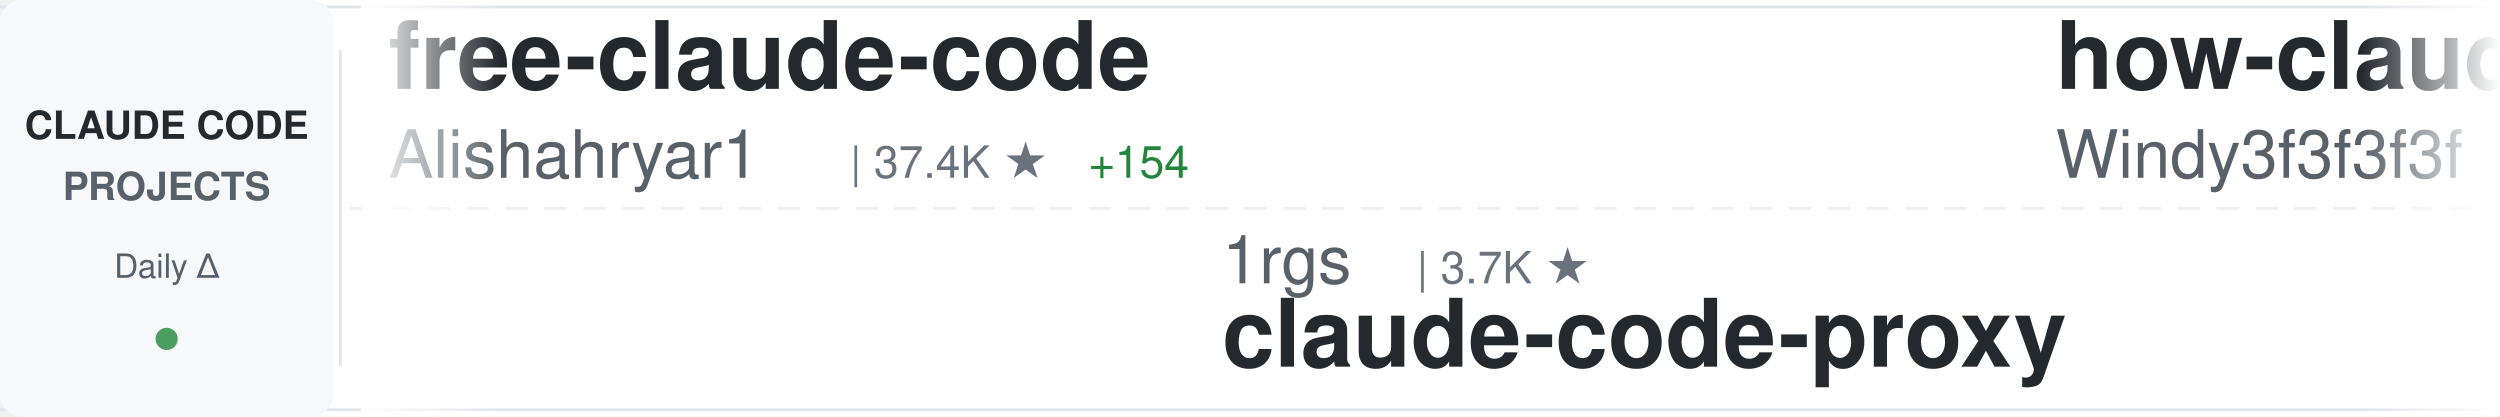
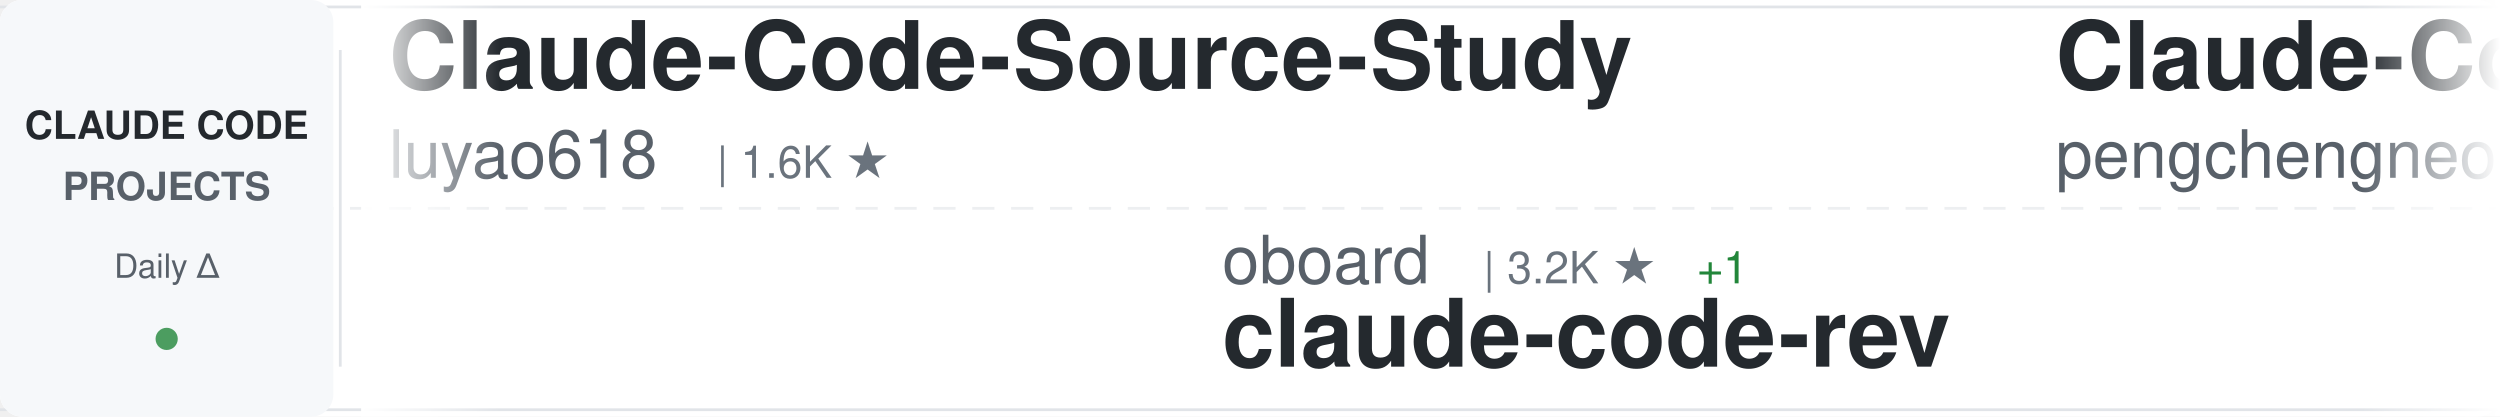
<svg xmlns="http://www.w3.org/2000/svg" width="900" height="150">
  <defs>
    <linearGradient id="awesomeLeftFade" x1="0%" y1="0%" x2="100%" y2="0%">
      <stop offset="0%" style="stop-color:#ffffff;stop-opacity:1" />
      <stop offset="100%" style="stop-color:#ffffff;stop-opacity:0" />
    </linearGradient>
    <linearGradient id="awesomeRightFade" x1="0%" y1="0%" x2="100%" y2="0%">
      <stop offset="0%" style="stop-color:#ffffff;stop-opacity:0" />
      <stop offset="100%" style="stop-color:#ffffff;stop-opacity:1" />
    </linearGradient>
  </defs>
  <rect width="900" height="150" fill="#ffffff" rx="8" />
  <rect x="0" y="2" width="900" height="1" fill="#e1e4e8" />
  <rect x="0" y="147" width="900" height="1" fill="#e1e4e8" />
  <line x1="0" y1="75" x2="900" y2="75" stroke="#e1e4e8" stroke-width="1" stroke-dasharray="8 6" opacity="0.6" />
  <rect x="0" y="0" width="120" height="150" fill="#f6f8fa" rx="8" />
  <text x="60" y="50" font-family="-apple-system, BlinkMacSystemFont, 'Segoe UI', Helvetica, Arial, sans-serif" font-size="14" font-weight="600" fill="#24292e" text-anchor="middle">CLAUDE CODE</text>
  <text x="60" y="72" font-family="-apple-system, BlinkMacSystemFont, 'Segoe UI', Helvetica, Arial, sans-serif" font-size="14" font-weight="600" fill="#586069" text-anchor="middle">PROJECTS</text>
  <text x="60" y="100" font-family="-apple-system, BlinkMacSystemFont, 'Segoe UI', Helvetica, Arial, sans-serif" font-size="12" font-weight="500" fill="#586069" text-anchor="middle">Daily Δ</text>
  <circle cx="60" cy="122" r="4" fill="#22863a" opacity="0.8" />
  <rect x="122" y="18" width="1" height="114" fill="#e1e4e8" />
  <clipPath id="awesomeTickerClip">
    <rect x="130" y="0" width="770" height="150" />
  </clipPath>
  <g clip-path="url(#awesomeTickerClip)">
    <g id="awesomeTickerItems">
      <animateTransform attributeName="transform" attributeType="XML" type="translate" from="0 0" to="-3000 0" dur="54s" repeatCount="indefinite" />
      <g transform="translate(0, 0)">
-         <text x="140" y="32" font-family="-apple-system, BlinkMacSystemFont, 'Segoe UI', Helvetica, Arial, sans-serif" font-size="34" font-weight="600" fill="#24292e">free-claude-code</text>
-         <text x="140" y="64" font-family="-apple-system, BlinkMacSystemFont, 'Segoe UI', Helvetica, Arial, sans-serif" font-size="24" font-weight="400" fill="#586069">Alishahryar1</text>
-         <text x="306" y="64" font-family="-apple-system, BlinkMacSystemFont, 'Segoe UI', Helvetica, Arial, sans-serif" font-size="16" font-weight="500" fill="#6a737d">| 37.4K ★</text>
-         <text x="392" y="64" font-family="-apple-system, BlinkMacSystemFont, 'Segoe UI', Helvetica, Arial, sans-serif" font-size="16" font-weight="500" fill="#22863a"> +154</text>
+         <text x="140" y="32" font-family="-apple-system, BlinkMacSystemFont, 'Segoe UI', Helvetica, Arial, sans-serif" font-size="34" font-weight="600" fill="#24292e">Claude-Code-Source-Study</text>
+         <text x="140" y="64" font-family="-apple-system, BlinkMacSystemFont, 'Segoe UI', Helvetica, Arial, sans-serif" font-size="24" font-weight="400" fill="#586069">luyao618</text>
+         <text x="258" y="64" font-family="-apple-system, BlinkMacSystemFont, 'Segoe UI', Helvetica, Arial, sans-serif" font-size="16" font-weight="500" fill="#6a737d">| 1.6K ★</text>
      </g>
      <g transform="translate(300, 0)">
-         <text x="140" y="102" font-family="-apple-system, BlinkMacSystemFont, 'Segoe UI', Helvetica, Arial, sans-serif" font-size="24" font-weight="400" fill="#586069">1rgs</text>
-         <text x="210" y="102" font-family="-apple-system, BlinkMacSystemFont, 'Segoe UI', Helvetica, Arial, sans-serif" font-size="16" font-weight="500" fill="#6a737d">| 3.7K ★</text>
-         <text x="140" y="132" font-family="-apple-system, BlinkMacSystemFont, 'Segoe UI', Helvetica, Arial, sans-serif" font-size="34" font-weight="600" fill="#24292e">claude-code-proxy</text>
+         <text x="140" y="102" font-family="-apple-system, BlinkMacSystemFont, 'Segoe UI', Helvetica, Arial, sans-serif" font-size="24" font-weight="400" fill="#586069">oboard</text>
+         <text x="234" y="102" font-family="-apple-system, BlinkMacSystemFont, 'Segoe UI', Helvetica, Arial, sans-serif" font-size="16" font-weight="500" fill="#6a737d">| 3.2K ★</text>
+         <text x="311" y="102" font-family="-apple-system, BlinkMacSystemFont, 'Segoe UI', Helvetica, Arial, sans-serif" font-size="16" font-weight="500" fill="#22863a"> +1</text>
+         <text x="140" y="132" font-family="-apple-system, BlinkMacSystemFont, 'Segoe UI', Helvetica, Arial, sans-serif" font-size="34" font-weight="600" fill="#24292e">claude-code-rev</text>
      </g>
      <g transform="translate(600, 0)">
-         <text x="140" y="32" font-family="-apple-system, BlinkMacSystemFont, 'Segoe UI', Helvetica, Arial, sans-serif" font-size="34" font-weight="600" fill="#24292e">how-claude-code-works</text>
-         <text x="140" y="64" font-family="-apple-system, BlinkMacSystemFont, 'Segoe UI', Helvetica, Arial, sans-serif" font-size="24" font-weight="400" fill="#586069">Windy3f3f3f3f</text>
-         <text x="318" y="64" font-family="-apple-system, BlinkMacSystemFont, 'Segoe UI', Helvetica, Arial, sans-serif" font-size="16" font-weight="500" fill="#6a737d">| 2.7K ★</text>
-         <text x="395" y="64" font-family="-apple-system, BlinkMacSystemFont, 'Segoe UI', Helvetica, Arial, sans-serif" font-size="16" font-weight="500" fill="#22863a"> +5</text>
+         <text x="140" y="32" font-family="-apple-system, BlinkMacSystemFont, 'Segoe UI', Helvetica, Arial, sans-serif" font-size="34" font-weight="600" fill="#24292e">Claude-Code</text>
+         <text x="140" y="64" font-family="-apple-system, BlinkMacSystemFont, 'Segoe UI', Helvetica, Arial, sans-serif" font-size="24" font-weight="400" fill="#586069">pengchengneo</text>
+         <text x="306" y="64" font-family="-apple-system, BlinkMacSystemFont, 'Segoe UI', Helvetica, Arial, sans-serif" font-size="16" font-weight="500" fill="#6a737d">| 1.6K ★</text>
+         <text x="383" y="64" font-family="-apple-system, BlinkMacSystemFont, 'Segoe UI', Helvetica, Arial, sans-serif" font-size="16" font-weight="500" fill="#22863a"> +2</text>
      </g>
      <g transform="translate(900, 0)">
-         <text x="140" y="102" font-family="-apple-system, BlinkMacSystemFont, 'Segoe UI', Helvetica, Arial, sans-serif" font-size="24" font-weight="400" fill="#586069">sugyan</text>
-         <text x="234" y="102" font-family="-apple-system, BlinkMacSystemFont, 'Segoe UI', Helvetica, Arial, sans-serif" font-size="16" font-weight="500" fill="#6a737d">| 1.1K ★</text>
-         <text x="140" y="132" font-family="-apple-system, BlinkMacSystemFont, 'Segoe UI', Helvetica, Arial, sans-serif" font-size="34" font-weight="600" fill="#24292e">claude-code-webui</text>
+         <text x="140" y="102" font-family="-apple-system, BlinkMacSystemFont, 'Segoe UI', Helvetica, Arial, sans-serif" font-size="24" font-weight="400" fill="#586069">disler</text>
+         <text x="234" y="102" font-family="-apple-system, BlinkMacSystemFont, 'Segoe UI', Helvetica, Arial, sans-serif" font-size="16" font-weight="500" fill="#6a737d">| 1.4K ★</text>
+         <text x="311" y="102" font-family="-apple-system, BlinkMacSystemFont, 'Segoe UI', Helvetica, Arial, sans-serif" font-size="16" font-weight="500" fill="#22863a"> +5</text>
+         <text x="140" y="132" font-family="-apple-system, BlinkMacSystemFont, 'Segoe UI', Helvetica, Arial, sans-serif" font-size="34" font-weight="600" fill="#24292e">pi-vs-claude-code</text>
      </g>
      <g transform="translate(1200, 0)">
-         <text x="140" y="32" font-family="-apple-system, BlinkMacSystemFont, 'Segoe UI', Helvetica, Arial, sans-serif" font-size="34" font-weight="600" fill="#24292e">ClaudeCodeAgents</text>
-         <text x="140" y="64" font-family="-apple-system, BlinkMacSystemFont, 'Segoe UI', Helvetica, Arial, sans-serif" font-size="24" font-weight="400" fill="#586069">darcyegb</text>
-         <text x="258" y="64" font-family="-apple-system, BlinkMacSystemFont, 'Segoe UI', Helvetica, Arial, sans-serif" font-size="16" font-weight="500" fill="#6a737d">| 737 ★</text>
+         <text x="140" y="32" font-family="-apple-system, BlinkMacSystemFont, 'Segoe UI', Helvetica, Arial, sans-serif" font-size="34" font-weight="600" fill="#24292e">claude-code-guide</text>
+         <text x="140" y="64" font-family="-apple-system, BlinkMacSystemFont, 'Segoe UI', Helvetica, Arial, sans-serif" font-size="24" font-weight="400" fill="#586069">Cranot</text>
+         <text x="234" y="64" font-family="-apple-system, BlinkMacSystemFont, 'Segoe UI', Helvetica, Arial, sans-serif" font-size="16" font-weight="500" fill="#6a737d">| 2.8K ★</text>
+         <text x="311" y="64" font-family="-apple-system, BlinkMacSystemFont, 'Segoe UI', Helvetica, Arial, sans-serif" font-size="16" font-weight="500" fill="#22863a"> +7</text>
      </g>
      <g transform="translate(1500, 0)">
-         <text x="140" y="102" font-family="-apple-system, BlinkMacSystemFont, 'Segoe UI', Helvetica, Arial, sans-serif" font-size="24" font-weight="400" fill="#586069">lst97</text>
-         <text x="222" y="102" font-family="-apple-system, BlinkMacSystemFont, 'Segoe UI', Helvetica, Arial, sans-serif" font-size="16" font-weight="500" fill="#6a737d">| 1.6K ★</text>
-         <text x="140" y="132" font-family="-apple-system, BlinkMacSystemFont, 'Segoe UI', Helvetica, Arial, sans-serif" font-size="34" font-weight="600" fill="#24292e">claude-code-sub-agents</text>
+         <text x="140" y="102" font-family="-apple-system, BlinkMacSystemFont, 'Segoe UI', Helvetica, Arial, sans-serif" font-size="24" font-weight="400" fill="#586069">ponponon</text>
+         <text x="258" y="102" font-family="-apple-system, BlinkMacSystemFont, 'Segoe UI', Helvetica, Arial, sans-serif" font-size="16" font-weight="500" fill="#6a737d">| 2.3K ★</text>
+         <text x="140" y="132" font-family="-apple-system, BlinkMacSystemFont, 'Segoe UI', Helvetica, Arial, sans-serif" font-size="34" font-weight="600" fill="#24292e">claude_code_src</text>
      </g>
      <g transform="translate(1800, 0)">
-         <text x="140" y="32" font-family="-apple-system, BlinkMacSystemFont, 'Segoe UI', Helvetica, Arial, sans-serif" font-size="34" font-weight="600" fill="#24292e">claude-code-spec-workflo...</text>
-         <text x="140" y="64" font-family="-apple-system, BlinkMacSystemFont, 'Segoe UI', Helvetica, Arial, sans-serif" font-size="24" font-weight="400" fill="#586069">Pimzino</text>
-         <text x="246" y="64" font-family="-apple-system, BlinkMacSystemFont, 'Segoe UI', Helvetica, Arial, sans-serif" font-size="16" font-weight="500" fill="#6a737d">| 3.8K ★</text>
-         <text x="323" y="64" font-family="-apple-system, BlinkMacSystemFont, 'Segoe UI', Helvetica, Arial, sans-serif" font-size="16" font-weight="500" fill="#22863a"> +1</text>
+         <text x="140" y="32" font-family="-apple-system, BlinkMacSystemFont, 'Segoe UI', Helvetica, Arial, sans-serif" font-size="34" font-weight="600" fill="#24292e">claude-code-telegram</text>
+         <text x="140" y="64" font-family="-apple-system, BlinkMacSystemFont, 'Segoe UI', Helvetica, Arial, sans-serif" font-size="24" font-weight="400" fill="#586069">RichardAtCT</text>
+         <text x="294" y="64" font-family="-apple-system, BlinkMacSystemFont, 'Segoe UI', Helvetica, Arial, sans-serif" font-size="16" font-weight="500" fill="#6a737d">| 2.7K ★</text>
+         <text x="371" y="64" font-family="-apple-system, BlinkMacSystemFont, 'Segoe UI', Helvetica, Arial, sans-serif" font-size="16" font-weight="500" fill="#22863a"> +1</text>
      </g>
      <g transform="translate(2100, 0)">
-         <text x="140" y="102" font-family="-apple-system, BlinkMacSystemFont, 'Segoe UI', Helvetica, Arial, sans-serif" font-size="24" font-weight="400" fill="#586069">kodu-ai</text>
-         <text x="246" y="102" font-family="-apple-system, BlinkMacSystemFont, 'Segoe UI', Helvetica, Arial, sans-serif" font-size="16" font-weight="500" fill="#6a737d">| 5.3K ★</text>
-         <text x="140" y="132" font-family="-apple-system, BlinkMacSystemFont, 'Segoe UI', Helvetica, Arial, sans-serif" font-size="34" font-weight="600" fill="#24292e">claude-coder</text>
+         <text x="140" y="102" font-family="-apple-system, BlinkMacSystemFont, 'Segoe UI', Helvetica, Arial, sans-serif" font-size="24" font-weight="400" fill="#586069">pedrohcgs</text>
+         <text x="270" y="102" font-family="-apple-system, BlinkMacSystemFont, 'Segoe UI', Helvetica, Arial, sans-serif" font-size="16" font-weight="500" fill="#6a737d">| 1.3K ★</text>
+         <text x="347" y="102" font-family="-apple-system, BlinkMacSystemFont, 'Segoe UI', Helvetica, Arial, sans-serif" font-size="16" font-weight="500" fill="#22863a"> +4</text>
+         <text x="140" y="132" font-family="-apple-system, BlinkMacSystemFont, 'Segoe UI', Helvetica, Arial, sans-serif" font-size="34" font-weight="600" fill="#24292e">claude-code-my-workflow</text>
      </g>
      <g transform="translate(2400, 0)">
-         <text x="140" y="32" font-family="-apple-system, BlinkMacSystemFont, 'Segoe UI', Helvetica, Arial, sans-serif" font-size="34" font-weight="600" fill="#24292e">andrej-karpathy-skills</text>
-         <text x="140" y="64" font-family="-apple-system, BlinkMacSystemFont, 'Segoe UI', Helvetica, Arial, sans-serif" font-size="24" font-weight="400" fill="#586069">multica-ai</text>
-         <text x="282" y="64" font-family="-apple-system, BlinkMacSystemFont, 'Segoe UI', Helvetica, Arial, sans-serif" font-size="16" font-weight="500" fill="#6a737d">| 183.8K ★</text>
-         <text x="377" y="64" font-family="-apple-system, BlinkMacSystemFont, 'Segoe UI', Helvetica, Arial, sans-serif" font-size="16" font-weight="500" fill="#22863a"> +535</text>
+         <text x="140" y="32" font-family="-apple-system, BlinkMacSystemFont, 'Segoe UI', Helvetica, Arial, sans-serif" font-size="34" font-weight="600" fill="#24292e">claude-code-source-code</text>
+         <text x="140" y="64" font-family="-apple-system, BlinkMacSystemFont, 'Segoe UI', Helvetica, Arial, sans-serif" font-size="24" font-weight="400" fill="#586069">777genius</text>
+         <text x="270" y="64" font-family="-apple-system, BlinkMacSystemFont, 'Segoe UI', Helvetica, Arial, sans-serif" font-size="16" font-weight="500" fill="#6a737d">| 916 ★</text>
      </g>
      <g transform="translate(2700, 0)">
-         <text x="140" y="102" font-family="-apple-system, BlinkMacSystemFont, 'Segoe UI', Helvetica, Arial, sans-serif" font-size="24" font-weight="400" fill="#586069">OneRedOak</text>
-         <text x="270" y="102" font-family="-apple-system, BlinkMacSystemFont, 'Segoe UI', Helvetica, Arial, sans-serif" font-size="16" font-weight="500" fill="#6a737d">| 3.8K ★</text>
-         <text x="140" y="132" font-family="-apple-system, BlinkMacSystemFont, 'Segoe UI', Helvetica, Arial, sans-serif" font-size="34" font-weight="600" fill="#24292e">claude-code-workflows</text>
+         <text x="140" y="102" font-family="-apple-system, BlinkMacSystemFont, 'Segoe UI', Helvetica, Arial, sans-serif" font-size="24" font-weight="400" fill="#586069">andrew-kramer-inno</text>
+         <text x="378" y="102" font-family="-apple-system, BlinkMacSystemFont, 'Segoe UI', Helvetica, Arial, sans-serif" font-size="16" font-weight="500" fill="#6a737d">| 589 ★</text>
+         <text x="140" y="132" font-family="-apple-system, BlinkMacSystemFont, 'Segoe UI', Helvetica, Arial, sans-serif" font-size="34" font-weight="600" fill="#24292e">claude-code-source-build</text>
      </g>
      <g transform="translate(3000, 0)">
-         <text x="140" y="32" font-family="-apple-system, BlinkMacSystemFont, 'Segoe UI', Helvetica, Arial, sans-serif" font-size="34" font-weight="600" fill="#24292e">free-claude-code</text>
-         <text x="140" y="64" font-family="-apple-system, BlinkMacSystemFont, 'Segoe UI', Helvetica, Arial, sans-serif" font-size="24" font-weight="400" fill="#586069">Alishahryar1</text>
-         <text x="306" y="64" font-family="-apple-system, BlinkMacSystemFont, 'Segoe UI', Helvetica, Arial, sans-serif" font-size="16" font-weight="500" fill="#6a737d">| 37.4K ★</text>
-         <text x="392" y="64" font-family="-apple-system, BlinkMacSystemFont, 'Segoe UI', Helvetica, Arial, sans-serif" font-size="16" font-weight="500" fill="#22863a"> +154</text>
+         <text x="140" y="32" font-family="-apple-system, BlinkMacSystemFont, 'Segoe UI', Helvetica, Arial, sans-serif" font-size="34" font-weight="600" fill="#24292e">Claude-Code-Source-Study</text>
+         <text x="140" y="64" font-family="-apple-system, BlinkMacSystemFont, 'Segoe UI', Helvetica, Arial, sans-serif" font-size="24" font-weight="400" fill="#586069">luyao618</text>
+         <text x="258" y="64" font-family="-apple-system, BlinkMacSystemFont, 'Segoe UI', Helvetica, Arial, sans-serif" font-size="16" font-weight="500" fill="#6a737d">| 1.6K ★</text>
      </g>
      <g transform="translate(3300, 0)">
-         <text x="140" y="102" font-family="-apple-system, BlinkMacSystemFont, 'Segoe UI', Helvetica, Arial, sans-serif" font-size="24" font-weight="400" fill="#586069">1rgs</text>
-         <text x="210" y="102" font-family="-apple-system, BlinkMacSystemFont, 'Segoe UI', Helvetica, Arial, sans-serif" font-size="16" font-weight="500" fill="#6a737d">| 3.7K ★</text>
-         <text x="140" y="132" font-family="-apple-system, BlinkMacSystemFont, 'Segoe UI', Helvetica, Arial, sans-serif" font-size="34" font-weight="600" fill="#24292e">claude-code-proxy</text>
+         <text x="140" y="102" font-family="-apple-system, BlinkMacSystemFont, 'Segoe UI', Helvetica, Arial, sans-serif" font-size="24" font-weight="400" fill="#586069">oboard</text>
+         <text x="234" y="102" font-family="-apple-system, BlinkMacSystemFont, 'Segoe UI', Helvetica, Arial, sans-serif" font-size="16" font-weight="500" fill="#6a737d">| 3.2K ★</text>
+         <text x="311" y="102" font-family="-apple-system, BlinkMacSystemFont, 'Segoe UI', Helvetica, Arial, sans-serif" font-size="16" font-weight="500" fill="#22863a"> +1</text>
+         <text x="140" y="132" font-family="-apple-system, BlinkMacSystemFont, 'Segoe UI', Helvetica, Arial, sans-serif" font-size="34" font-weight="600" fill="#24292e">claude-code-rev</text>
      </g>
      <g transform="translate(3600, 0)">
-         <text x="140" y="32" font-family="-apple-system, BlinkMacSystemFont, 'Segoe UI', Helvetica, Arial, sans-serif" font-size="34" font-weight="600" fill="#24292e">how-claude-code-works</text>
-         <text x="140" y="64" font-family="-apple-system, BlinkMacSystemFont, 'Segoe UI', Helvetica, Arial, sans-serif" font-size="24" font-weight="400" fill="#586069">Windy3f3f3f3f</text>
-         <text x="318" y="64" font-family="-apple-system, BlinkMacSystemFont, 'Segoe UI', Helvetica, Arial, sans-serif" font-size="16" font-weight="500" fill="#6a737d">| 2.7K ★</text>
-         <text x="395" y="64" font-family="-apple-system, BlinkMacSystemFont, 'Segoe UI', Helvetica, Arial, sans-serif" font-size="16" font-weight="500" fill="#22863a"> +5</text>
+         <text x="140" y="32" font-family="-apple-system, BlinkMacSystemFont, 'Segoe UI', Helvetica, Arial, sans-serif" font-size="34" font-weight="600" fill="#24292e">Claude-Code</text>
+         <text x="140" y="64" font-family="-apple-system, BlinkMacSystemFont, 'Segoe UI', Helvetica, Arial, sans-serif" font-size="24" font-weight="400" fill="#586069">pengchengneo</text>
+         <text x="306" y="64" font-family="-apple-system, BlinkMacSystemFont, 'Segoe UI', Helvetica, Arial, sans-serif" font-size="16" font-weight="500" fill="#6a737d">| 1.6K ★</text>
+         <text x="383" y="64" font-family="-apple-system, BlinkMacSystemFont, 'Segoe UI', Helvetica, Arial, sans-serif" font-size="16" font-weight="500" fill="#22863a"> +2</text>
      </g>
      <g transform="translate(3900, 0)">
-         <text x="140" y="102" font-family="-apple-system, BlinkMacSystemFont, 'Segoe UI', Helvetica, Arial, sans-serif" font-size="24" font-weight="400" fill="#586069">sugyan</text>
-         <text x="234" y="102" font-family="-apple-system, BlinkMacSystemFont, 'Segoe UI', Helvetica, Arial, sans-serif" font-size="16" font-weight="500" fill="#6a737d">| 1.1K ★</text>
-         <text x="140" y="132" font-family="-apple-system, BlinkMacSystemFont, 'Segoe UI', Helvetica, Arial, sans-serif" font-size="34" font-weight="600" fill="#24292e">claude-code-webui</text>
+         <text x="140" y="102" font-family="-apple-system, BlinkMacSystemFont, 'Segoe UI', Helvetica, Arial, sans-serif" font-size="24" font-weight="400" fill="#586069">disler</text>
+         <text x="234" y="102" font-family="-apple-system, BlinkMacSystemFont, 'Segoe UI', Helvetica, Arial, sans-serif" font-size="16" font-weight="500" fill="#6a737d">| 1.4K ★</text>
+         <text x="311" y="102" font-family="-apple-system, BlinkMacSystemFont, 'Segoe UI', Helvetica, Arial, sans-serif" font-size="16" font-weight="500" fill="#22863a"> +5</text>
+         <text x="140" y="132" font-family="-apple-system, BlinkMacSystemFont, 'Segoe UI', Helvetica, Arial, sans-serif" font-size="34" font-weight="600" fill="#24292e">pi-vs-claude-code</text>
      </g>
    </g>
  </g>
  <rect x="130" y="0" width="50" height="150" fill="url(#awesomeLeftFade)" />
  <rect x="850" y="0" width="50" height="150" fill="url(#awesomeRightFade)" />
</svg>
